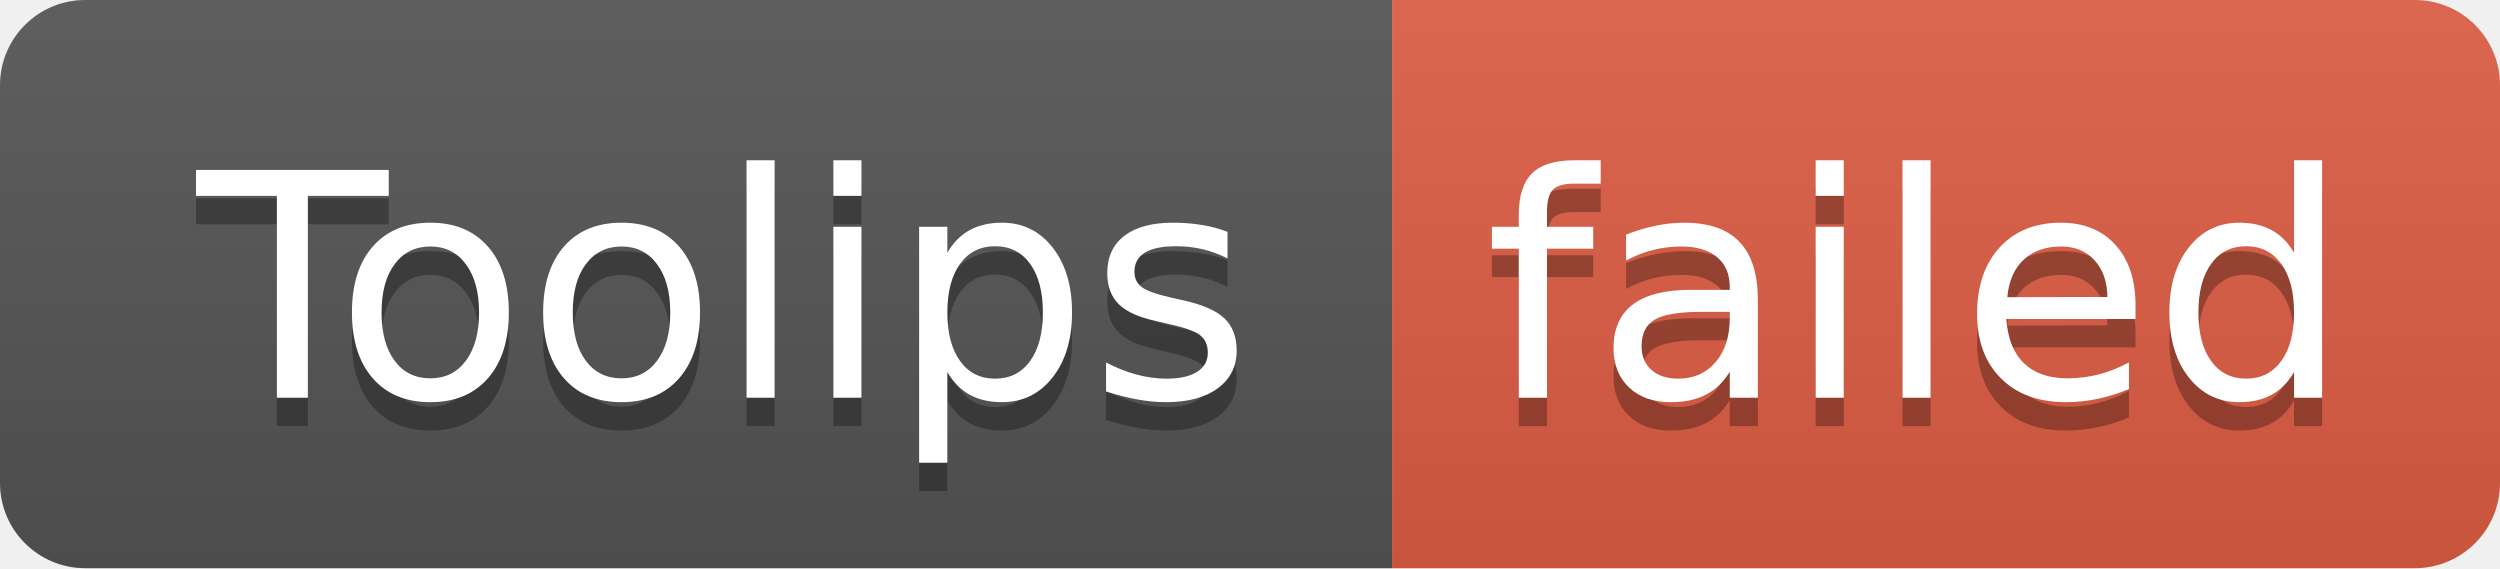
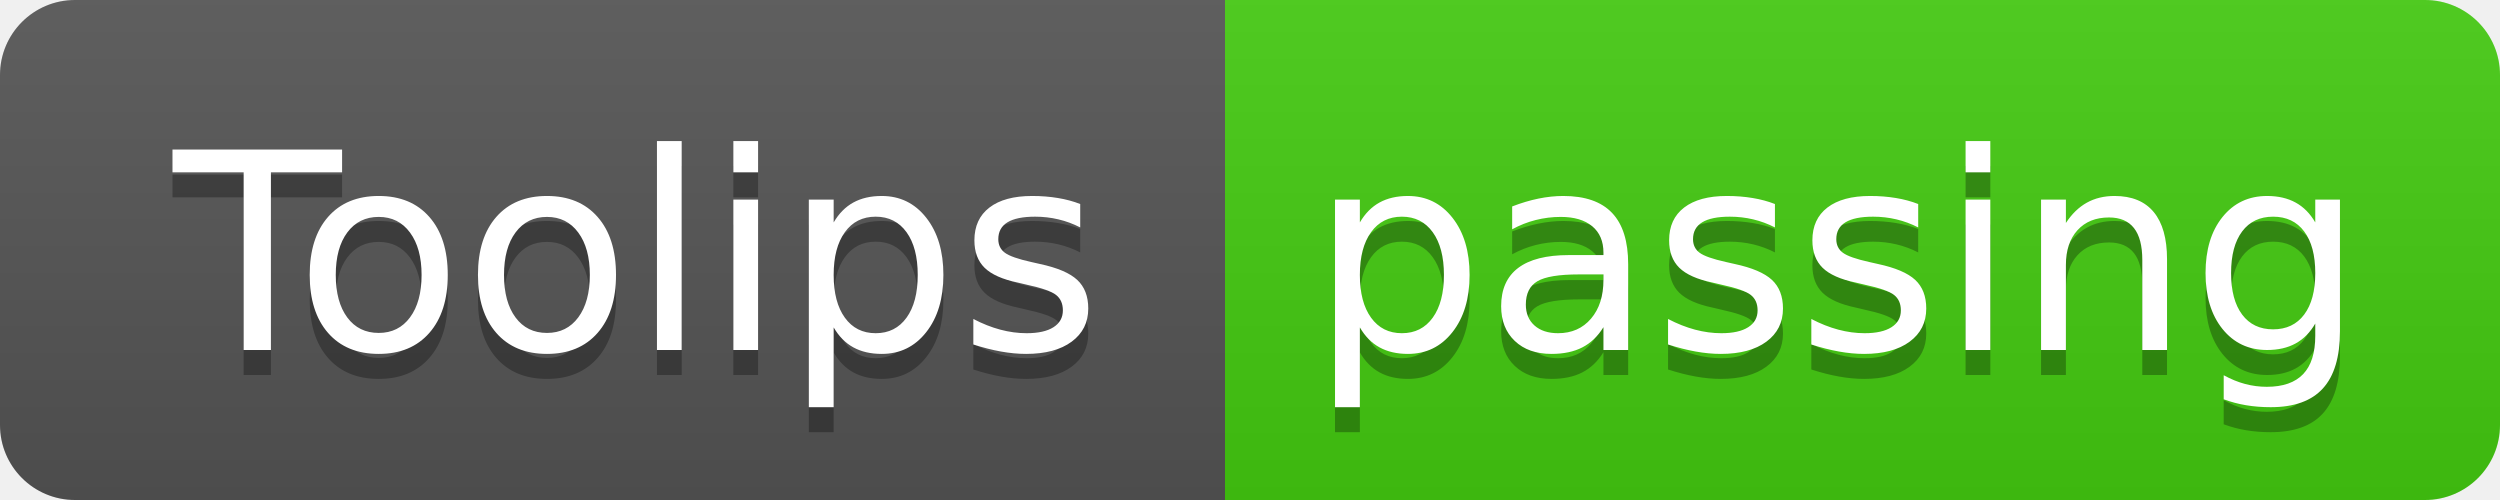
- <svg xmlns="http://www.w3.org/2000/svg" width="88" height="20" role="img" aria-label="Toolips: failed">
+ <svg xmlns="http://www.w3.org/2000/svg" width="100" height="20" role="img" aria-label="Toolips: passing">
  <linearGradient id="s" x2="0" y2="100%">
    <stop offset="0" stop-color="#bbb" stop-opacity=".1" />
    <stop offset="1" stop-opacity=".1" />
  </linearGradient>
  <clipPath id="r">
-     <rect width="88" height="20" rx="3" fill="#fff" />
+     <rect width="100" height="20" rx="3" fill="#fff" />
  </clipPath>
  <g clip-path="url(#r)">
    <rect width="49" height="20" fill="#555" />
-     <rect x="49" width="39" height="20" fill="#e05d44" />
-     <rect width="88" height="20" fill="url(#s)" />
+     <rect x="49" width="51" height="20" fill="#4c1" />
+     <rect width="100" height="20" fill="url(#s)" />
  </g>
  <g fill="#fff" text-anchor="middle" font-family="Verdana,Geneva,DejaVu Sans,sans-serif" text-rendering="geometricPrecision" font-size="110">
    <text aria-hidden="true" x="255" y="150" fill="#010101" fill-opacity=".3" transform="scale(.1)" textLength="390">Toolips</text>
    <text x="255" y="140" transform="scale(.1)" fill="#fff" textLength="390">Toolips</text>
-     <text aria-hidden="true" x="675" y="150" fill="#010101" fill-opacity=".3" transform="scale(.1)" textLength="290">failed</text>
-     <text x="675" y="140" transform="scale(.1)" fill="#fff" textLength="290">failed</text>
+     <text aria-hidden="true" x="735" y="150" fill="#010101" fill-opacity=".3" transform="scale(.1)" textLength="410">passing</text>
+     <text x="735" y="140" transform="scale(.1)" fill="#fff" textLength="410">passing</text>
  </g>
</svg>
